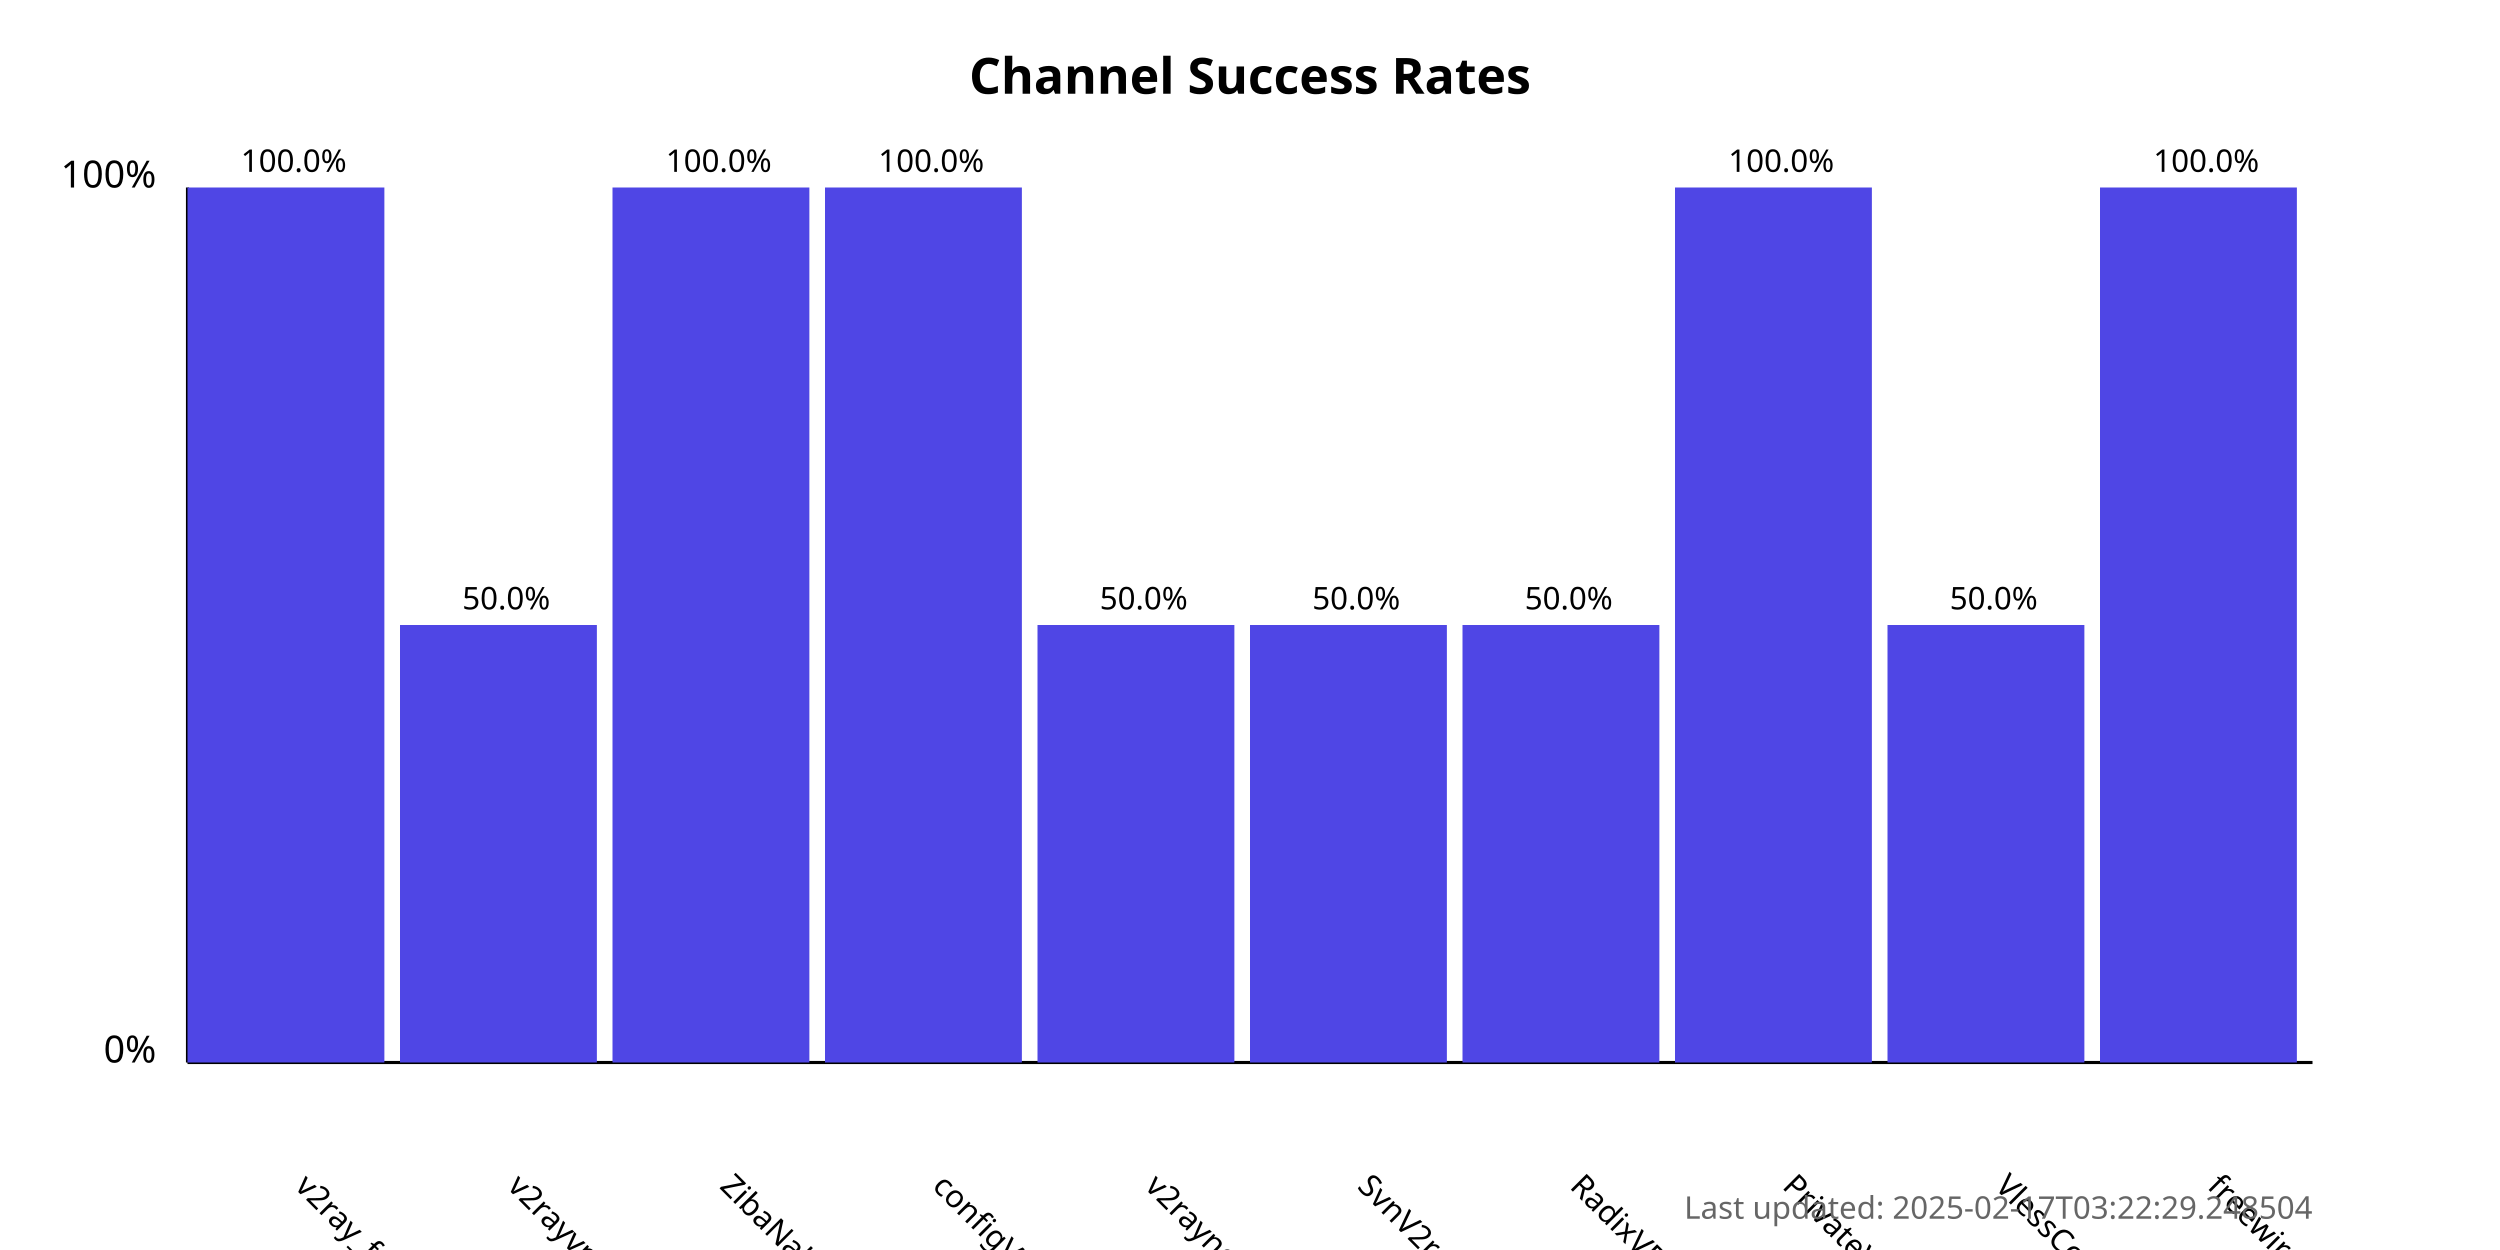
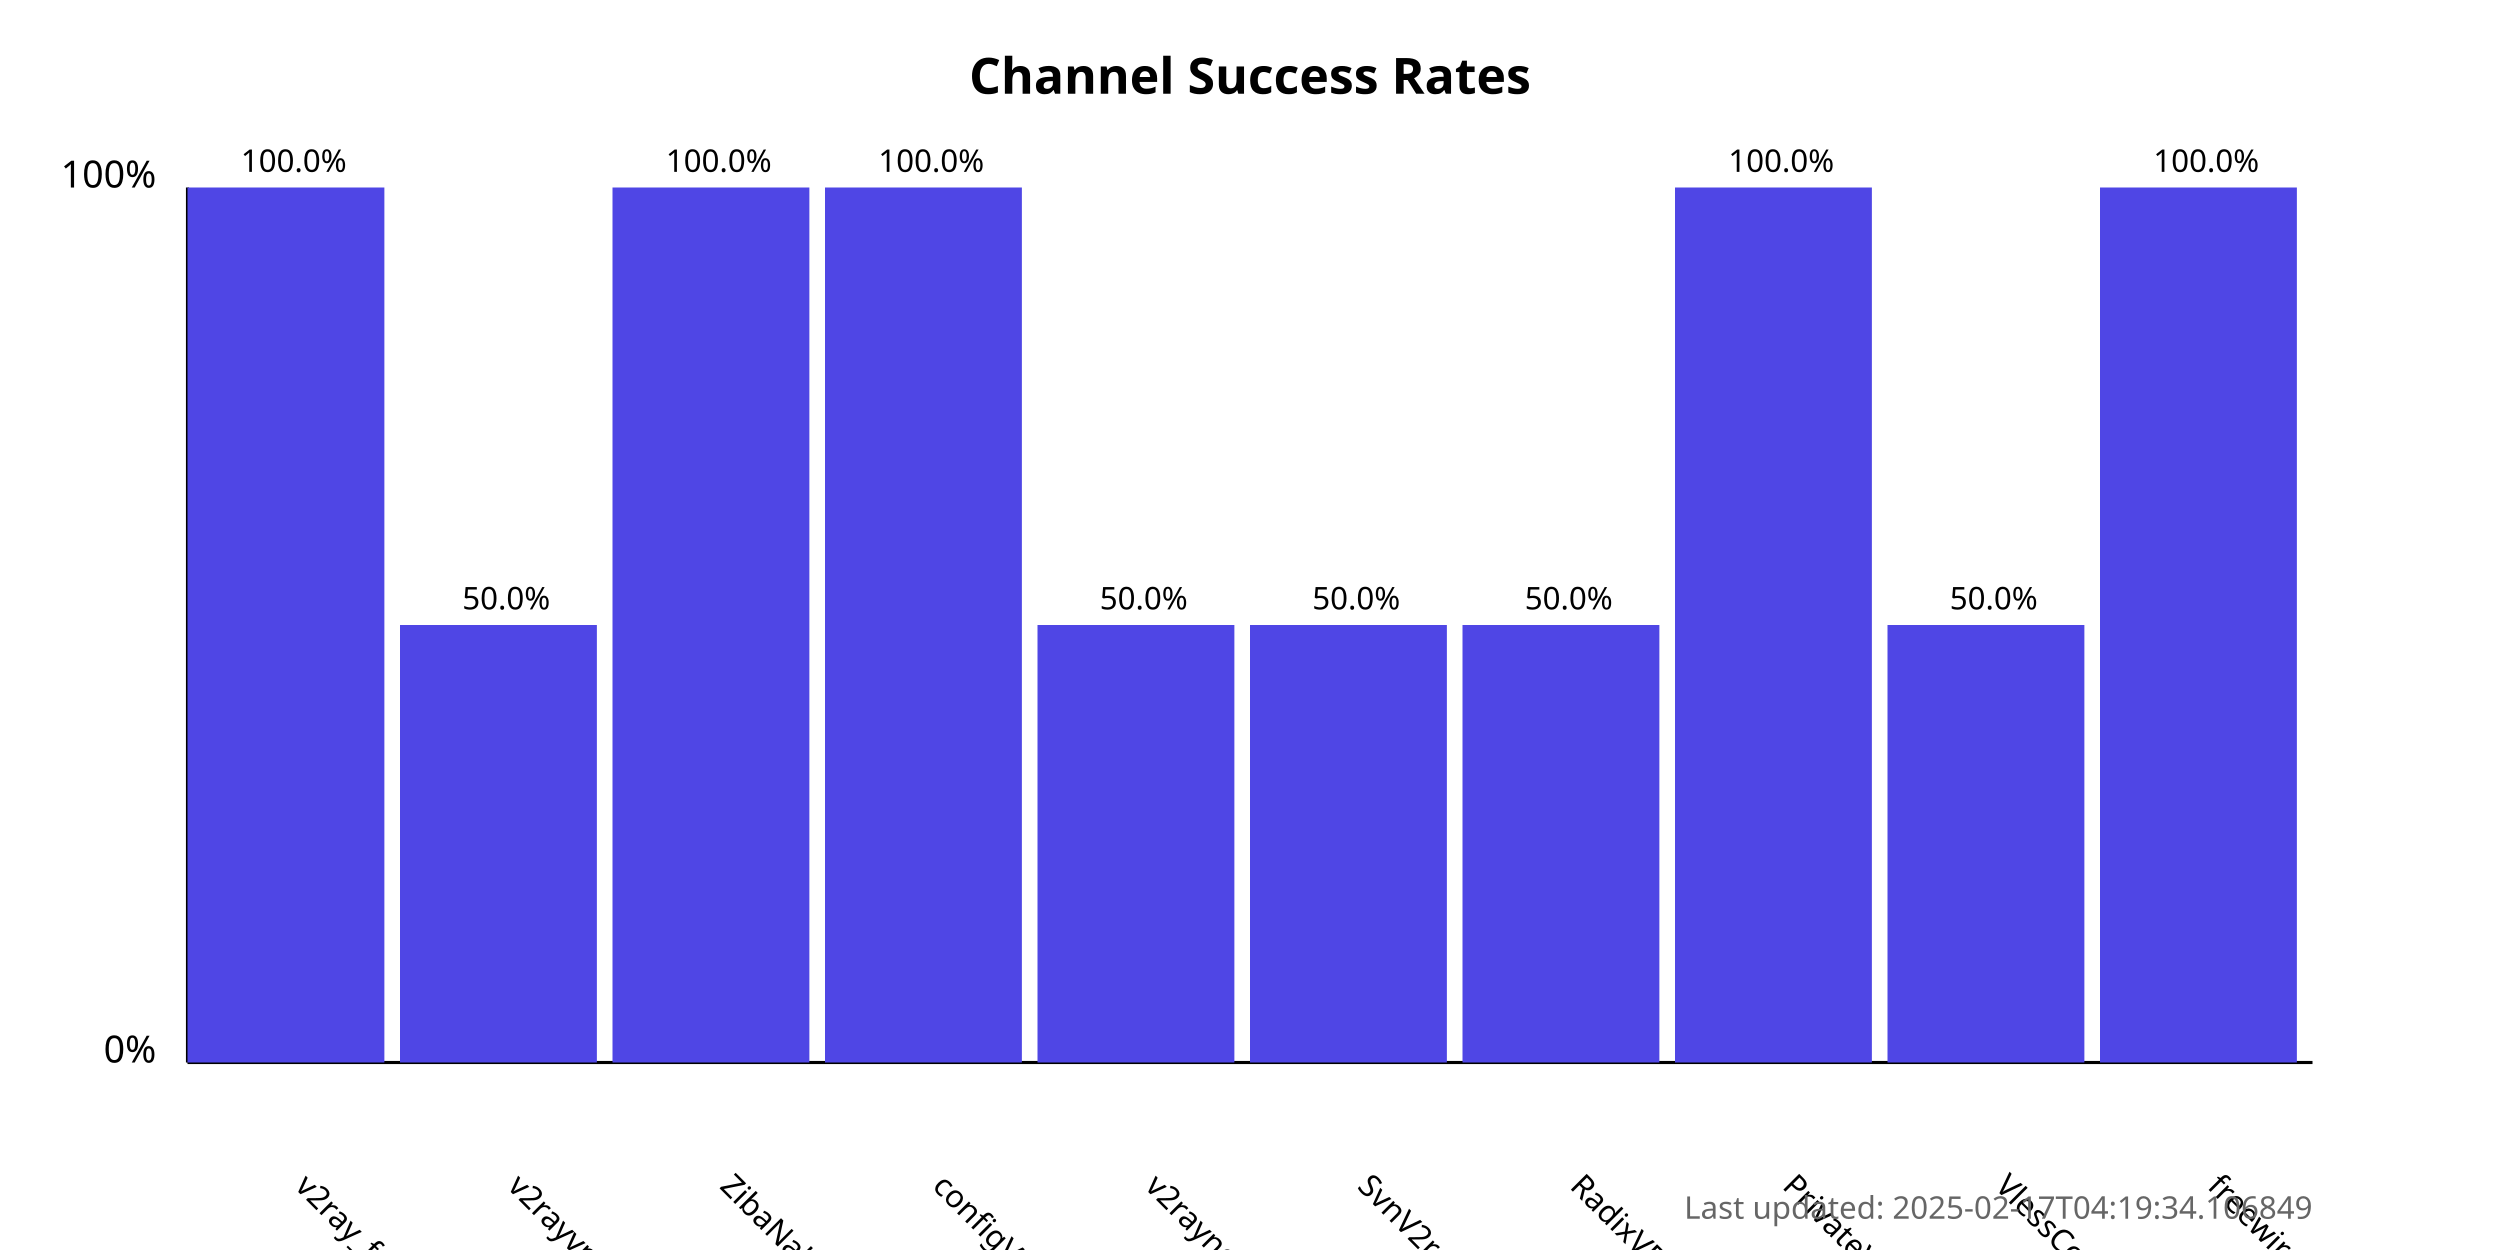
<svg xmlns="http://www.w3.org/2000/svg" width="800" height="400">
  <style>
            .chart-title { font: bold 16px sans-serif; }
            .axis-label { font: 12px sans-serif; }
            .tick-label { font: 10px sans-serif; }
            .bar { fill: #4f46e5; }
            .bar:hover { fill: #6366f1; }
            .timestamp { font: 10px sans-serif; fill: #666; }
        </style>
  <text x="400.0" y="30" text-anchor="middle" class="chart-title">
            Channel Success Rates
        </text>
  <line x1="60" y1="340" x2="60" y2="60" stroke="black" stroke-width="1" />
  <line x1="60" y1="340" x2="740" y2="340" stroke="black" stroke-width="1" />
  <text x="50" y="340" text-anchor="end" class="axis-label">0%</text>
  <text x="50" y="60" text-anchor="end" class="axis-label">100%</text>
  <g>
    <rect x="60" y="60.0" width="63.0" height="280.0" class="bar" />
    <text x="94.0" y="380" transform="rotate(45, 94.0, 380)" text-anchor="start" class="tick-label">
                v2ray_free_conf
            </text>
    <text x="94.0" y="55.0" text-anchor="middle" class="tick-label">
                100.0%
            </text>
  </g>
  <g>
    <rect x="128.0" y="200.0" width="63.0" height="140.0" class="bar" />
    <text x="162.0" y="380" transform="rotate(45, 162.0, 380)" text-anchor="start" class="tick-label">
                v2rayvpno
            </text>
    <text x="162.0" y="195.0" text-anchor="middle" class="tick-label">
                50.0%
            </text>
  </g>
  <g>
    <rect x="196.0" y="60.0" width="63.0" height="280.0" class="bar" />
    <text x="230.0" y="380" transform="rotate(45, 230.0, 380)" text-anchor="start" class="tick-label">
                ZibaNabz
            </text>
    <text x="230.0" y="55.0" text-anchor="middle" class="tick-label">
                100.0%
            </text>
  </g>
  <g>
    <rect x="264.0" y="60.0" width="63.0" height="280.0" class="bar" />
    <text x="298.0" y="380" transform="rotate(45, 298.0, 380)" text-anchor="start" class="tick-label">
                configV2rayForFree
            </text>
    <text x="298.0" y="55.0" text-anchor="middle" class="tick-label">
                100.0%
            </text>
  </g>
  <g>
    <rect x="332.0" y="200.0" width="63.0" height="140.0" class="bar" />
    <text x="366.0" y="380" transform="rotate(45, 366.0, 380)" text-anchor="start" class="tick-label">
                v2rayngvpn
            </text>
    <text x="366.0" y="195.0" text-anchor="middle" class="tick-label">
                50.0%
            </text>
  </g>
  <g>
    <rect x="400.0" y="200.0" width="63.0" height="140.0" class="bar" />
    <text x="434.0" y="380" transform="rotate(45, 434.0, 380)" text-anchor="start" class="tick-label">
                SvnV2ray
            </text>
    <text x="434.0" y="195.0" text-anchor="middle" class="tick-label">
                50.0%
            </text>
  </g>
  <g>
    <rect x="468.0" y="200.0" width="63.0" height="140.0" class="bar" />
    <text x="502.0" y="380" transform="rotate(45, 502.0, 380)" text-anchor="start" class="tick-label">
                RadixVPN
            </text>
    <text x="502.0" y="195.0" text-anchor="middle" class="tick-label">
                50.0%
            </text>
  </g>
  <g>
    <rect x="536.0" y="60.0" width="63.0" height="280.0" class="bar" />
    <text x="570.0" y="380" transform="rotate(45, 570.0, 380)" text-anchor="start" class="tick-label">
                PrivateVPNs
            </text>
    <text x="570.0" y="55.0" text-anchor="middle" class="tick-label">
                100.0%
            </text>
  </g>
  <g>
    <rect x="604.0" y="200.0" width="63.0" height="140.0" class="bar" />
    <text x="638.0" y="380" transform="rotate(45, 638.0, 380)" text-anchor="start" class="tick-label">
                VlessConfig
            </text>
    <text x="638.0" y="195.0" text-anchor="middle" class="tick-label">
                50.0%
            </text>
  </g>
  <g>
    <rect x="672.0" y="60.0" width="63.0" height="280.0" class="bar" />
    <text x="706.0" y="380" transform="rotate(45, 706.0, 380)" text-anchor="start" class="tick-label">
                freewireguard
            </text>
    <text x="706.0" y="55.0" text-anchor="middle" class="tick-label">
                100.0%
            </text>
  </g>
  <text x="740" y="390" text-anchor="end" class="timestamp">
-             Last updated: 2025-02-17T03:22:29.248504
+             Last updated: 2025-02-17T04:19:34.106849
        </text>
</svg>
